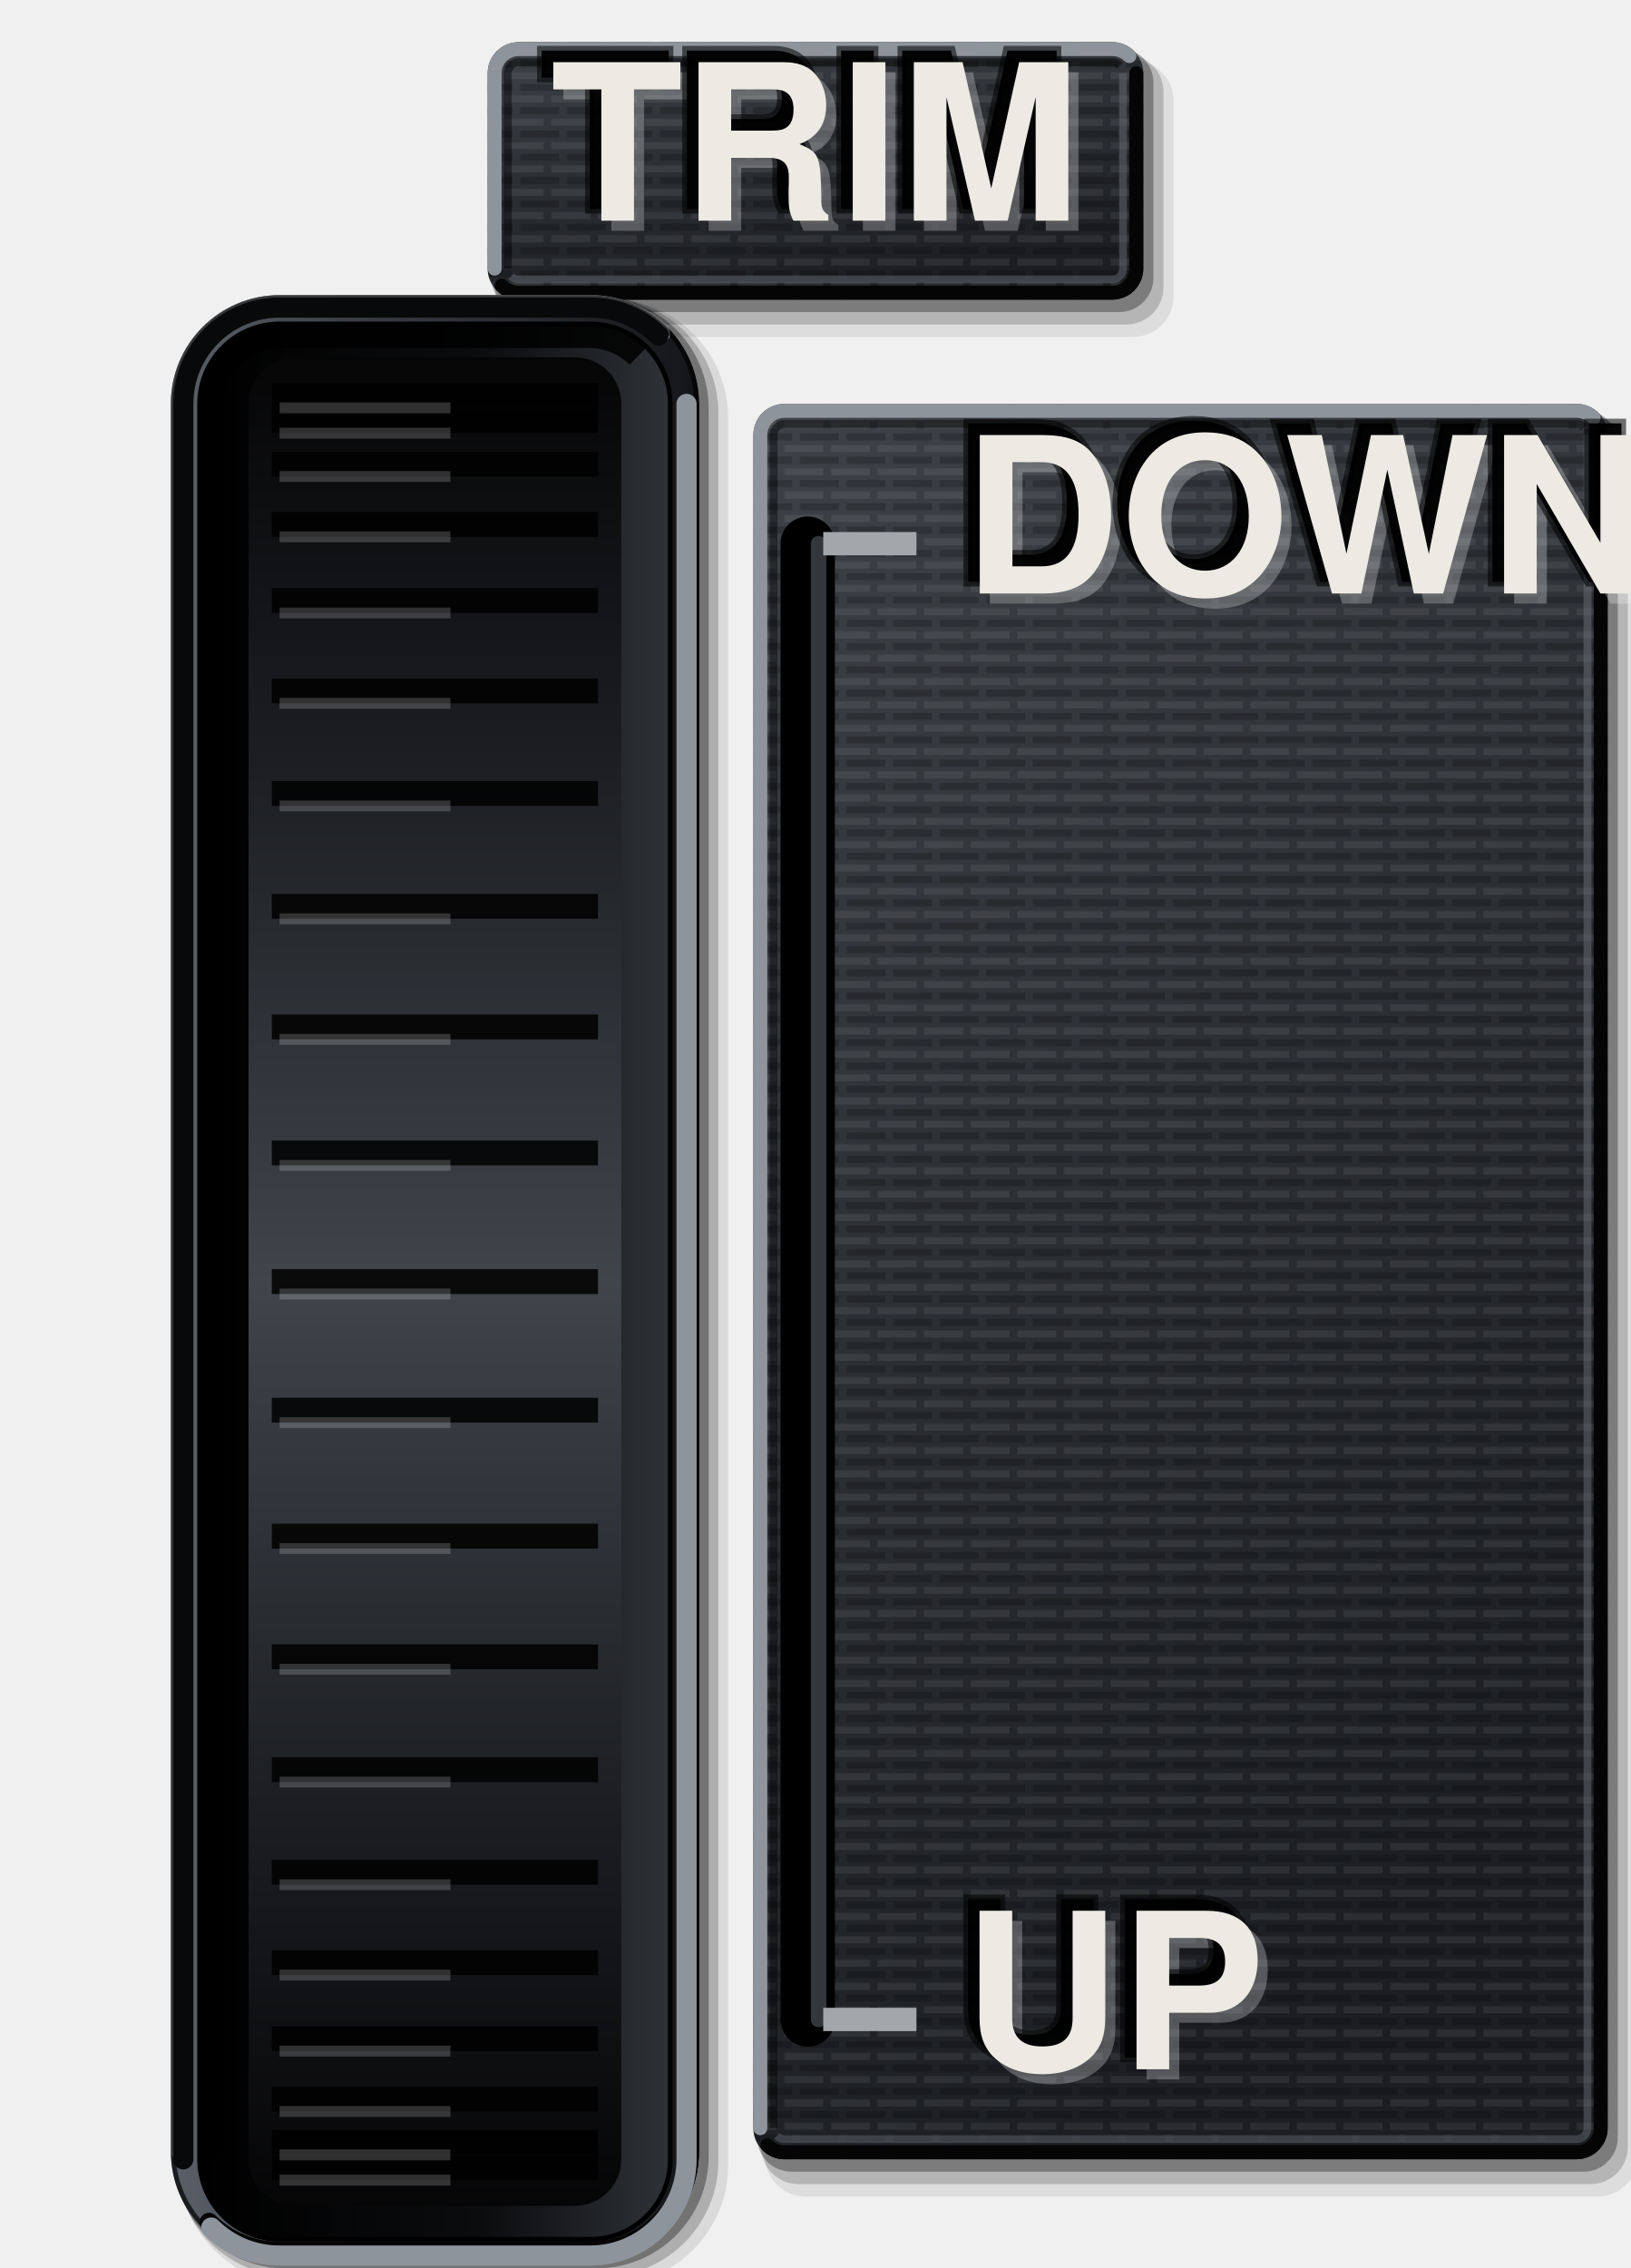
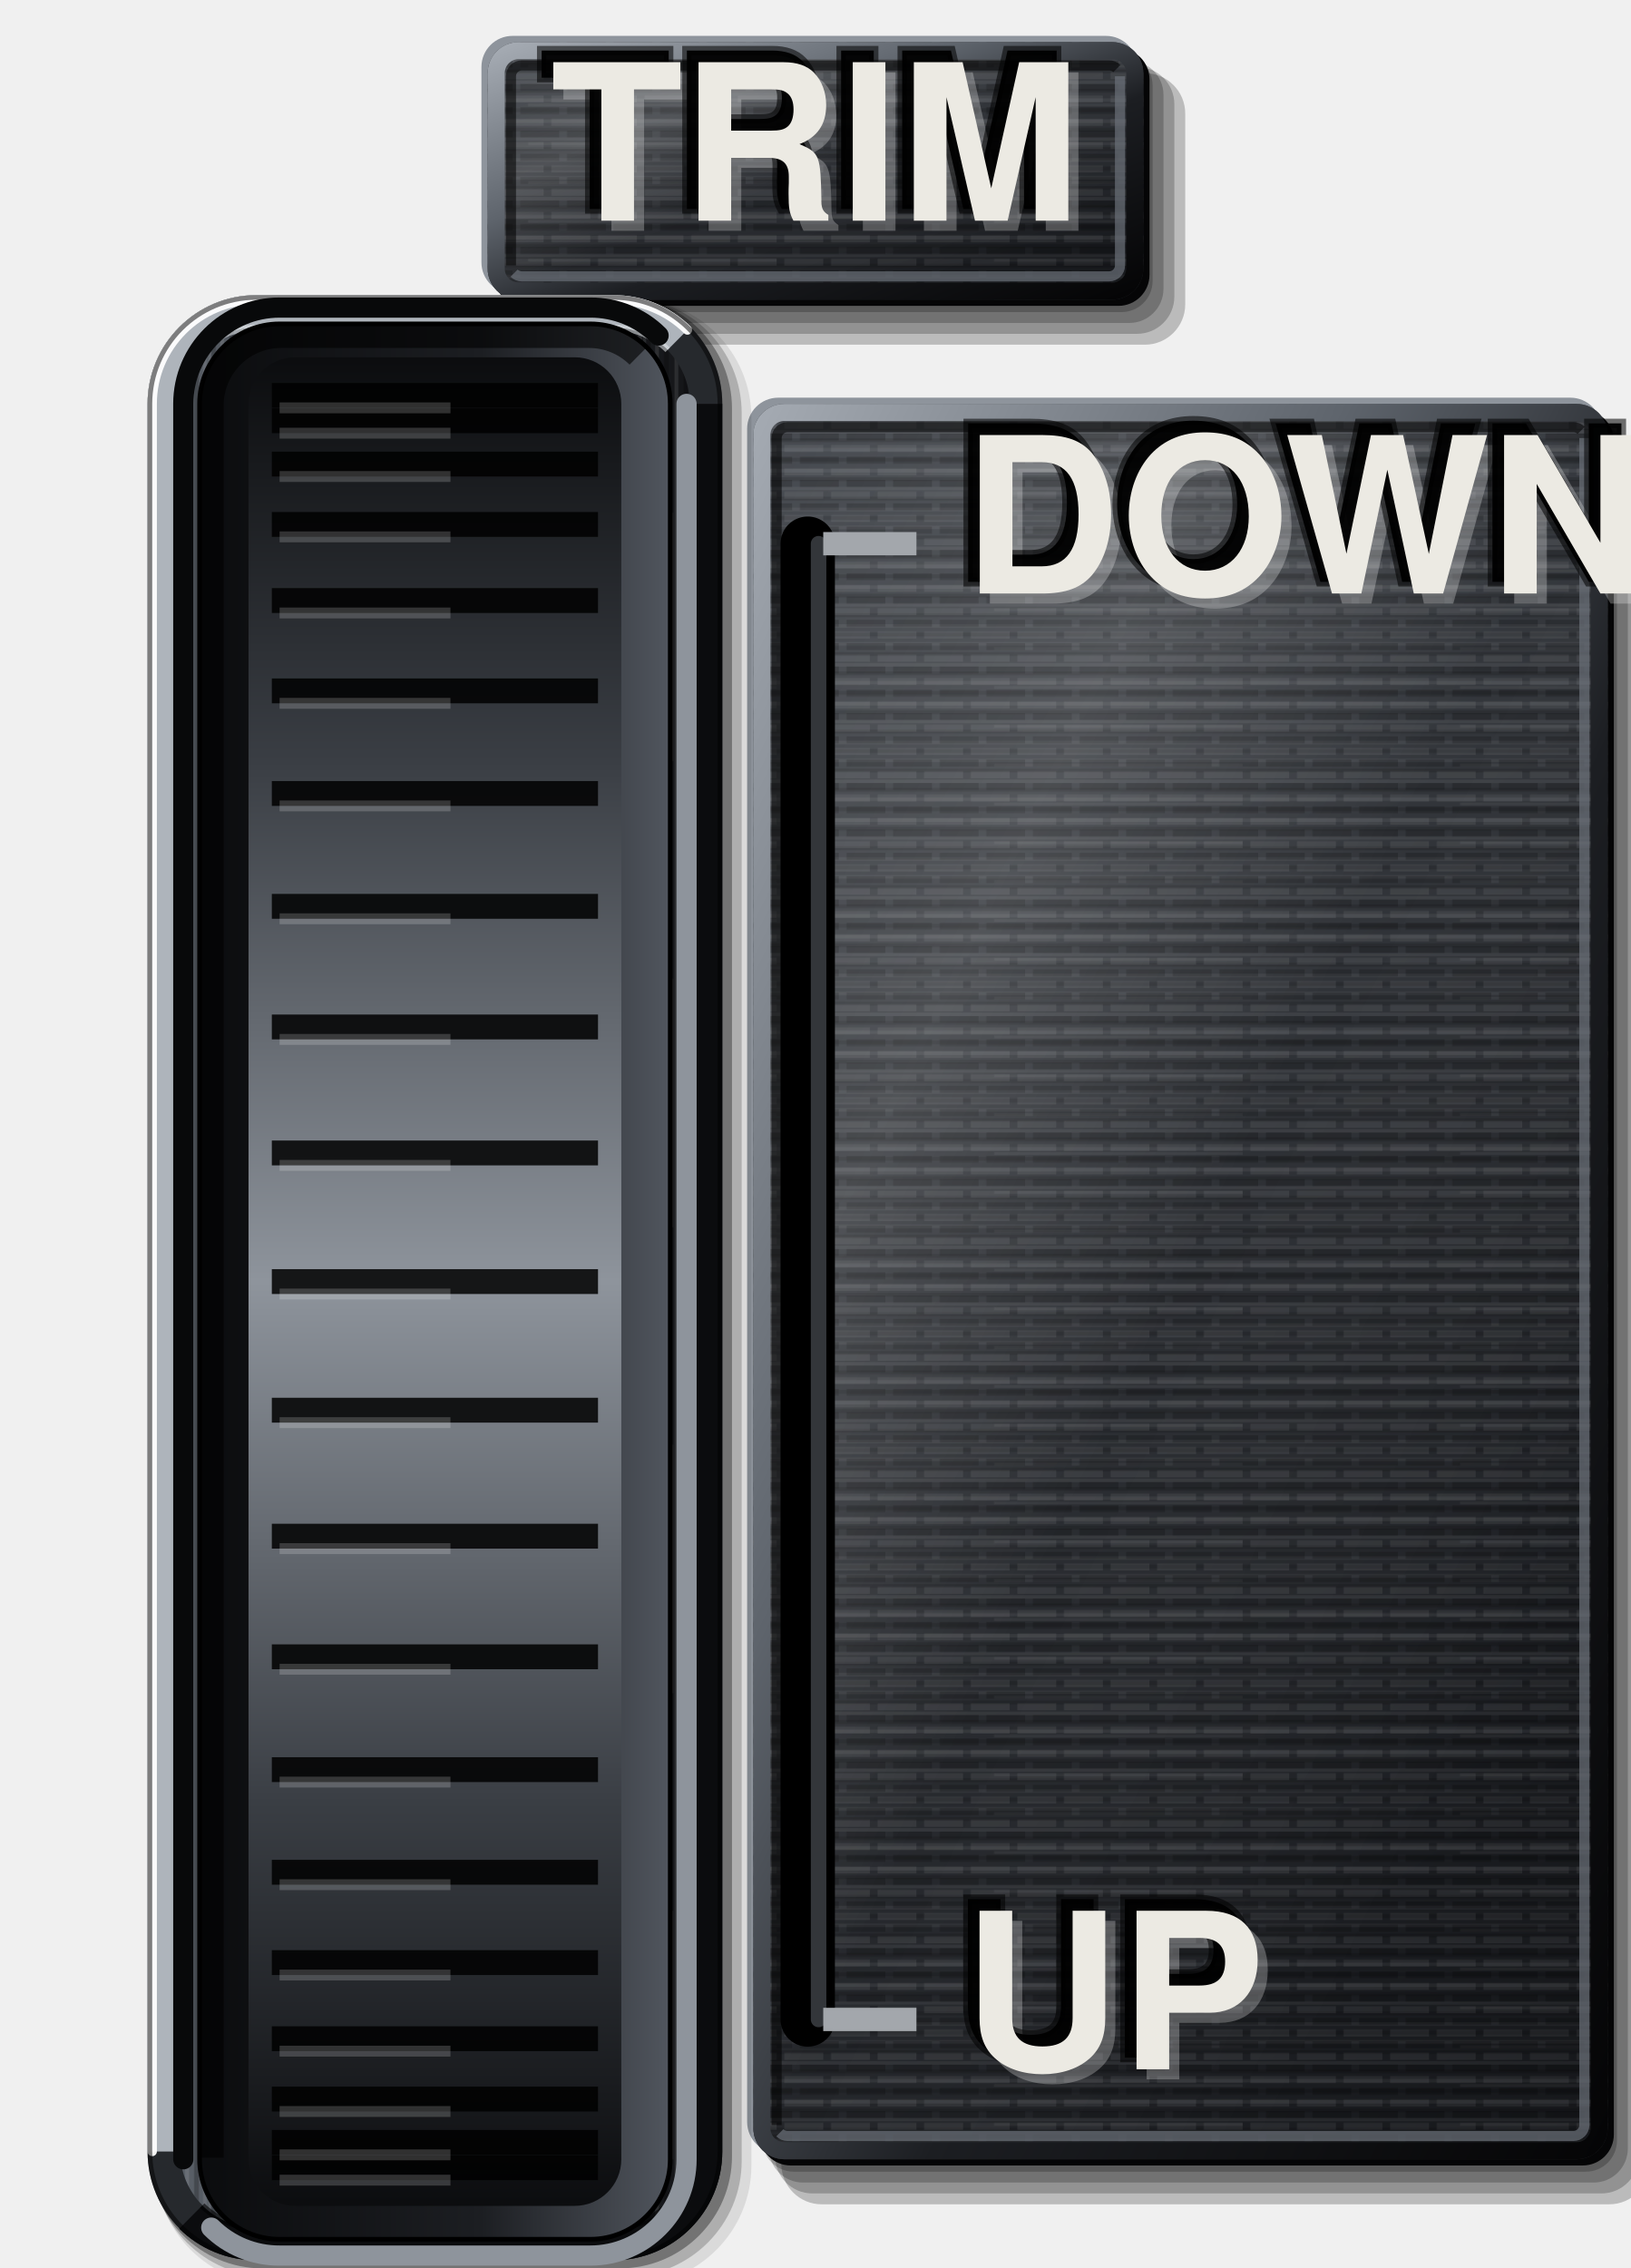
<svg xmlns="http://www.w3.org/2000/svg" viewBox="0 0 210 292" width="210" height="292">
  <defs>
    <linearGradient id="lp" x1="0" y1="0" x2="0.35" y2="1">
      <stop offset="0" stop-color="#3E4248" />
      <stop offset="0.45" stop-color="#2E3136" />
      <stop offset="1" stop-color="#1C1E22" />
    </linearGradient>
    <pattern id="pt" width="6" height="3" patternUnits="userSpaceOnUse">
      <path d="M0 0.75H4M5 0.75H6" stroke="#FFFFFF" stroke-opacity="0.07" stroke-width="0.9" />
      <path d="M1 2.25H6" stroke="#000" stroke-opacity="0.2" stroke-width="0.9" />
    </pattern>
    <linearGradient id="bt" x1="0" y1="0" x2="1" y2="0">
      <stop offset="0" stop-color="#5A6068" />
      <stop offset="0.35" stop-color="#3A3E44" />
      <stop offset="0.7" stop-color="#26292D" />
      <stop offset="1" stop-color="#141518" />
    </linearGradient>
    <linearGradient id="sx" x1="0" y1="0" x2="1" y2="0">
      <stop offset="0" stop-color="#000" stop-opacity="0.95" />
      <stop offset="0.35" stop-color="#000" stop-opacity="0.6" />
      <stop offset="0.7" stop-color="#000" stop-opacity="0.1" />
      <stop offset="1" stop-color="#000" stop-opacity="0" />
    </linearGradient>
    <linearGradient id="sy" x1="0" y1="0" x2="0" y2="1">
      <stop offset="0" stop-color="#000" stop-opacity="0.85" />
      <stop offset="0.06" stop-color="#000" stop-opacity="0.3" />
      <stop offset="0.14" stop-color="#000" stop-opacity="0" />
    </linearGradient>
    <linearGradient id="fl" x1="0" y1="0" x2="1" y2="0">
      <stop offset="0" stop-color="#030304" />
-       <stop offset="0.6" stop-color="#0B0C0E" />
-       <stop offset="0.9" stop-color="#1C1E22" />
-       <stop offset="1" stop-color="#2E3136" />
+       <stop offset="0.45" stop-color="#141518" />
+       <stop offset="0.72" stop-color="#2E3136" />
+       <stop offset="0.88" stop-color="#50555D" />
+       <stop offset="1" stop-color="#8E949C" />
+     </linearGradient>
+     <linearGradient id="cf" x1="0" y1="0" x2="1" y2="1">
+       <stop offset="0" stop-color="#A4AAB2" />
+       <stop offset="0.35" stop-color="#5E646C" />
+       <stop offset="0.6" stop-color="#1C1E22" />
+       <stop offset="1" stop-color="#050506" />
+     </linearGradient>
+     <pattern id="bg" width="7" height="60" patternUnits="userSpaceOnUse">
+       <path d="M0.6 0V60M3.1 0V60M5.4 0V60" stroke="#FFFFFF" stroke-opacity="0.09" stroke-width="0.5" />
+       <path d="M1.8 0V60M4.3 0V60M6.5 0V60" stroke="#000" stroke-opacity="0.22" stroke-width="0.6" />
+       <path d="M2.5 6V38M6 22V58" stroke="#FFFFFF" stroke-opacity="0.07" stroke-width="0.4" />
+     </pattern>
+     <pattern id="bh" width="60" height="5" patternUnits="userSpaceOnUse">
+       <path d="M0 0.6H60M0 2.9H60" stroke="#FFFFFF" stroke-opacity="0.06" stroke-width="0.45" />
+       <path d="M0 1.7H60M0 4.2H60" stroke="#000" stroke-opacity="0.16" stroke-width="0.5" />
+       <path d="M8 3.5H40" stroke="#FFFFFF" stroke-opacity="0.05" stroke-width="0.4" />
+     </pattern>
+     <linearGradient id="sh" x1="0" y1="0" x2="1" y2="1">
+       <stop offset="0" stop-color="#FFFFFF" stop-opacity="0.04" />
+       <stop offset="0.28" stop-color="#FFFFFF" stop-opacity="0.16" />
+       <stop offset="0.5" stop-color="#FFFFFF" stop-opacity="0.02" />
+       <stop offset="0.8" stop-color="#000" stop-opacity="0.06" />
+       <stop offset="1" stop-color="#000" stop-opacity="0.22" />
    </linearGradient>
    <linearGradient id="w" x1="0" y1="0" x2="0" y2="1">
-       <stop offset="0" stop-color="#050506" />
-       <stop offset="0.22" stop-color="#1C1E22" />
-       <stop offset="0.5" stop-color="#40444B" />
-       <stop offset="0.78" stop-color="#1C1E22" />
-       <stop offset="1" stop-color="#050506" />
+       <stop offset="0" stop-color="#0B0C0E" />
+       <stop offset="0.22" stop-color="#3A3E44" />
+       <stop offset="0.5" stop-color="#8E949C" />
+       <stop offset="0.78" stop-color="#3A3E44" />
+       <stop offset="1" stop-color="#0B0C0E" />
    </linearGradient>
    <linearGradient id="s" x1="0" y1="0" x2="1" y2="0">
-       <stop offset="0" stop-color="#000" />
-       <stop offset="0.6" stop-color="#0B0C0E" />
-       <stop offset="1" stop-color="#2E3136" />
+       <stop offset="0" stop-color="#0B0C0E" />
+       <stop offset="0.6" stop-color="#1C1E22" />
+       <stop offset="1" stop-color="#50555D" />
    </linearGradient>
  </defs>
-   <path d="M69.49 7.82H145.91A5.2 5.2 0 0 1 151.11 13.02V38.18A5.2 5.2 0 0 1 145.91 43.38H69.49A5.2 5.2 0 0 1 64.29 38.18V13.02A5.2 5.2 0 0 1 69.49 7.82Z" fill="#000" fill-opacity="0.08" />
-   <path d="M68.59 7.02H145.01A4.8 4.8 0 0 1 149.81 11.82V36.98A4.8 4.8 0 0 1 145.01 41.78H68.59A4.8 4.8 0 0 1 63.79 36.98V11.82A4.8 4.8 0 0 1 68.59 7.02Z" fill="#000" fill-opacity="0.18" />
-   <path d="M67.69 6.22H144.11A4.4 4.4 0 0 1 148.51 10.62V35.78A4.4 4.4 0 0 1 144.11 40.18H67.69A4.4 4.4 0 0 1 63.29 35.78V10.62A4.4 4.4 0 0 1 67.69 6.22Z" fill="#000" fill-opacity="0.32" />
+   <path d="M67.99 7.02H144.41A4 4 0 0 1 148.41 11.02V36.18A4 4 0 0 1 144.41 40.18H67.99A4 4 0 0 1 63.99 36.18V11.02A4 4 0 0 1 67.99 7.02Z" fill="#000" fill-opacity="0.22" />
+   <path d="M69.19 7.82H145.41A4.4 4.4 0 0 1 149.81 12.22V37.18A4.4 4.4 0 0 1 145.41 41.58H69.19A4.4 4.4 0 0 1 64.79 37.18V12.22A4.4 4.4 0 0 1 69.19 7.82Z" fill="#000" fill-opacity="0.22" />
+   <path d="M70.39 8.62H146.41A4.8 4.8 0 0 1 151.21 13.42V38.18A4.8 4.8 0 0 1 146.41 42.98H70.39A4.8 4.8 0 0 1 65.59 38.18V13.42A4.8 4.8 0 0 1 70.39 8.62Z" fill="#000" fill-opacity="0.22" />
+   <path d="M71.59 9.42H147.41A5.2 5.2 0 0 1 152.61 14.62V39.18A5.2 5.2 0 0 1 147.41 44.38H71.59A5.2 5.2 0 0 1 66.39 39.18V14.62A5.2 5.2 0 0 1 71.59 9.42Z" fill="#000" fill-opacity="0.22" />
+   <path d="M65.99 4.62H142.41A4 4 0 0 1 146.41 8.62V33.78A4 4 0 0 1 142.41 37.78H65.99A4 4 0 0 1 61.99 33.78V8.62A4 4 0 0 1 65.99 4.62Z" fill="#8E949C" />
+   <path d="M67.59 6.22H144.01A4 4 0 0 1 148.01 10.22V35.38A4 4 0 0 1 144.01 39.38H67.59A4 4 0 0 1 63.59 35.38V10.22A4 4 0 0 1 67.59 6.22Z" fill="#050506" />
  <path d="M66.79 5.42H143.21A4 4 0 0 1 147.21 9.42V34.58A4 4 0 0 1 143.21 38.58H66.79A4 4 0 0 1 62.79 34.58V9.42A4 4 0 0 1 66.79 5.42Z" fill="url(#lp)" />
+   <path d="M66.79 5.42H143.21A4 4 0 0 1 147.21 9.42V34.58A4 4 0 0 1 143.21 38.58H66.79A4 4 0 0 1 62.79 34.58V9.42A4 4 0 0 1 66.79 5.42Z" fill="url(#bh)" />
  <path d="M66.79 5.42H143.21A4 4 0 0 1 147.21 9.42V34.58A4 4 0 0 1 143.21 38.58H66.79A4 4 0 0 1 62.79 34.58V9.42A4 4 0 0 1 66.79 5.42Z" fill="url(#pt)" />
-   <path d="M63.69 34.58V9.42A3.1 3.1 0 0 1 66.79 6.32H143.21A3.1 3.1 0 0 1 145.42 7.22" fill="none" stroke="#8E949C" stroke-width="1.8" stroke-linecap="round" />
-   <path d="M146.31 9.42V34.58A3.1 3.1 0 0 1 143.21 37.68H66.79A3.1 3.1 0 0 1 64.58 36.78" fill="none" stroke="#050506" stroke-width="1.8" stroke-linecap="round" />
-   <path d="M65.39 34.58V9.42A1.4 1.4 0 0 1 66.79 8.02H143.21A1.4 1.4 0 0 1 144.21 8.43" fill="none" stroke="#000" stroke-opacity="0.45" stroke-width="1" />
-   <path d="M144.61 9.42V34.58A1.4 1.4 0 0 1 143.21 35.98H66.79A1.4 1.4 0 0 1 65.79 35.57" fill="none" stroke="#6B717A" stroke-opacity="0.45" stroke-width="1" />
-   <path d="M103.7 54.4H205.7A5.2 5.2 0 0 1 210.9 59.6V277.6A5.2 5.2 0 0 1 205.7 282.8H103.7A5.2 5.2 0 0 1 98.5 277.6V59.6A5.2 5.2 0 0 1 103.7 54.4Z" fill="#000" fill-opacity="0.08" />
-   <path d="M102.8 53.6H204.8A4.8 4.8 0 0 1 209.6 58.4V276.4A4.8 4.8 0 0 1 204.8 281.2H102.8A4.8 4.8 0 0 1 98 276.4V58.4A4.8 4.8 0 0 1 102.8 53.6Z" fill="#000" fill-opacity="0.18" />
-   <path d="M101.9 52.8H203.9A4.4 4.4 0 0 1 208.3 57.2V275.2A4.4 4.4 0 0 1 203.9 279.6H101.9A4.4 4.4 0 0 1 97.5 275.2V57.2A4.4 4.4 0 0 1 101.9 52.8Z" fill="#000" fill-opacity="0.32" />
+   <path d="M66.79 5.42H143.21A4 4 0 0 1 147.21 9.42V34.58A4 4 0 0 1 143.21 38.58H66.79A4 4 0 0 1 62.79 34.58V9.42A4 4 0 0 1 66.79 5.42Z" fill="url(#sh)" />
+   <path d="M66.79 6.52H143.21A2.9 2.9 0 0 1 146.11 9.42V34.58A2.9 2.9 0 0 1 143.21 37.48H66.79A2.9 2.9 0 0 1 63.89 34.58V9.42A2.9 2.9 0 0 1 66.79 6.52Z" fill="none" stroke="url(#cf)" stroke-width="2.2" />
+   <path d="M65.79 34.18V9.82A1.4 1.4 0 0 1 67.19 8.42H142.81A1.4 1.4 0 0 1 143.81 8.83" fill="none" stroke="#000" stroke-opacity="0.55" stroke-width="1.3" />
+   <path d="M144.21 9.82V34.18A1.4 1.4 0 0 1 142.81 35.58H67.19A1.4 1.4 0 0 1 66.19 35.17" fill="none" stroke="#6B717A" stroke-opacity="0.7" stroke-width="1.3" />
+   <path d="M102.2 53.6H204.2A4 4 0 0 1 208.2 57.6V275.6A4 4 0 0 1 204.2 279.6H102.2A4 4 0 0 1 98.2 275.6V57.6A4 4 0 0 1 102.2 53.6Z" fill="#000" fill-opacity="0.22" />
+   <path d="M103.4 54.4H205.2A4.4 4.4 0 0 1 209.6 58.8V276.6A4.4 4.4 0 0 1 205.2 281H103.4A4.4 4.4 0 0 1 99 276.6V58.8A4.4 4.4 0 0 1 103.4 54.4Z" fill="#000" fill-opacity="0.22" />
+   <path d="M104.6 55.2H206.2A4.8 4.8 0 0 1 211 60V277.6A4.8 4.8 0 0 1 206.2 282.4H104.6A4.8 4.8 0 0 1 99.8 277.6V60A4.8 4.8 0 0 1 104.6 55.2Z" fill="#000" fill-opacity="0.22" />
+   <path d="M105.8 56H207.2A5.2 5.2 0 0 1 212.4 61.2V278.6A5.2 5.2 0 0 1 207.2 283.8H105.8A5.2 5.2 0 0 1 100.6 278.6V61.2A5.2 5.2 0 0 1 105.8 56Z" fill="#000" fill-opacity="0.22" />
+   <path d="M100.2 51.2H202.2A4 4 0 0 1 206.2 55.2V273.2A4 4 0 0 1 202.2 277.2H100.2A4 4 0 0 1 96.2 273.2V55.2A4 4 0 0 1 100.2 51.2Z" fill="#8E949C" />
+   <path d="M101.8 52.8H203.8A4 4 0 0 1 207.8 56.8V274.8A4 4 0 0 1 203.8 278.8H101.8A4 4 0 0 1 97.8 274.8V56.8A4 4 0 0 1 101.8 52.8Z" fill="#050506" />
  <path d="M101 52H203A4 4 0 0 1 207 56V274A4 4 0 0 1 203 278H101A4 4 0 0 1 97 274V56A4 4 0 0 1 101 52Z" fill="url(#lp)" />
+   <path d="M101 52H203A4 4 0 0 1 207 56V274A4 4 0 0 1 203 278H101A4 4 0 0 1 97 274V56A4 4 0 0 1 101 52Z" fill="url(#bh)" />
  <path d="M101 52H203A4 4 0 0 1 207 56V274A4 4 0 0 1 203 278H101A4 4 0 0 1 97 274V56A4 4 0 0 1 101 52Z" fill="url(#pt)" />
-   <path d="M97.9 274V56A3.1 3.1 0 0 1 101 52.9H203A3.1 3.1 0 0 1 205.2 53.8" fill="none" stroke="#8E949C" stroke-width="1.8" stroke-linecap="round" />
-   <path d="M206.1 56V274A3.1 3.1 0 0 1 203 277.1H101A3.1 3.1 0 0 1 98.8 276.2" fill="none" stroke="#050506" stroke-width="1.8" stroke-linecap="round" />
-   <path d="M99.6 274V56A1.4 1.4 0 0 1 101 54.6H203A1.4 1.4 0 0 1 203.99 55.01" fill="none" stroke="#000" stroke-opacity="0.45" stroke-width="1" />
-   <path d="M204.4 56V274A1.4 1.4 0 0 1 203 275.4H101A1.4 1.4 0 0 1 100.01 274.99" fill="none" stroke="#6B717A" stroke-opacity="0.45" stroke-width="1" />
-   <path d="M38.4 38.45H78.4A15.35 15.35 0 0 1 93.75 53.8V278.8A15.35 15.35 0 0 1 78.4 294.15H38.4A15.35 15.35 0 0 1 23.05 278.8V53.8A15.35 15.35 0 0 1 38.4 38.45Z" fill="#000" fill-opacity="0.09" />
-   <path d="M37.6 38.3H77.6A14.9 14.9 0 0 1 92.5 53.2V278.2A14.9 14.9 0 0 1 77.6 293.1H37.6A14.9 14.9 0 0 1 22.7 278.2V53.2A14.9 14.9 0 0 1 37.6 38.3Z" fill="#000" fill-opacity="0.2" />
-   <path d="M36.8 38.15H76.8A14.45 14.45 0 0 1 91.25 52.6V277.6A14.45 14.45 0 0 1 76.8 292.05H36.8A14.45 14.45 0 0 1 22.35 277.6V52.6A14.45 14.45 0 0 1 36.8 38.15Z" fill="#000" fill-opacity="0.34" />
-   <path d="M36 38H76A14 14 0 0 1 90 52V277A14 14 0 0 1 76 291H36A14 14 0 0 1 22 277V52A14 14 0 0 1 36 38Z" fill="url(#bt)" />
-   <path d="M23.2 277V52A12.8 12.8 0 0 1 36 39.2H76A12.8 12.8 0 0 1 85.09 42.91" fill="none" stroke="#C3C8CE" stroke-opacity="0.9" stroke-width="2.4" stroke-linecap="round" />
-   <path d="M88.8 52V277A12.8 12.8 0 0 1 76 289.8H36A12.8 12.8 0 0 1 26.91 286.09" fill="none" stroke="#050506" stroke-width="2.4" stroke-linecap="round" />
-   <path d="M36 38.3H76A13.7 13.7 0 0 1 89.7 52V277A13.7 13.7 0 0 1 76 290.7H36A13.7 13.7 0 0 1 22.3 277V52A13.7 13.7 0 0 1 36 38.3Z" fill="none" stroke="#000" stroke-opacity="0.7" stroke-width="0.6" />
+   <path d="M101 52H203A4 4 0 0 1 207 56V274A4 4 0 0 1 203 278H101A4 4 0 0 1 97 274V56A4 4 0 0 1 101 52Z" fill="url(#sh)" />
+   <path d="M101 53.1H203A2.9 2.9 0 0 1 205.9 56V274A2.9 2.9 0 0 1 203 276.9H101A2.9 2.9 0 0 1 98.1 274V56A2.9 2.9 0 0 1 101 53.1Z" fill="none" stroke="url(#cf)" stroke-width="2.2" />
+   <path d="M100 273.6V56.4A1.4 1.4 0 0 1 101.4 55H202.6A1.4 1.4 0 0 1 203.59 55.41" fill="none" stroke="#000" stroke-opacity="0.55" stroke-width="1.3" />
+   <path d="M204 56.4V273.6A1.4 1.4 0 0 1 202.6 275H101.4A1.4 1.4 0 0 1 100.41 274.59" fill="none" stroke="#6B717A" stroke-opacity="0.7" stroke-width="1.3" />
+   <path d="M35.4 38.45H81.4A15.35 15.35 0 0 1 96.75 53.8V278.8A15.35 15.35 0 0 1 81.4 294.15H35.4A15.35 15.35 0 0 1 20.05 278.8V53.8A15.35 15.35 0 0 1 35.4 38.45Z" fill="#000" fill-opacity="0.09" />
+   <path d="M34.6 38.3H80.6A14.9 14.9 0 0 1 95.5 53.2V278.2A14.9 14.9 0 0 1 80.6 293.1H34.6A14.9 14.9 0 0 1 19.7 278.2V53.2A14.9 14.9 0 0 1 34.6 38.3Z" fill="#000" fill-opacity="0.2" />
+   <path d="M33.8 38.15H79.8A14.45 14.45 0 0 1 94.25 52.6V277.6A14.45 14.45 0 0 1 79.8 292.05H33.8A14.45 14.45 0 0 1 19.35 277.6V52.6A14.45 14.45 0 0 1 33.8 38.15Z" fill="#000" fill-opacity="0.34" />
+   <path d="M33 38H79A14 14 0 0 1 93 52V277A14 14 0 0 1 79 291H33A14 14 0 0 1 19 277V52A14 14 0 0 1 33 38Z" fill="#26292D" />
+   <path d="M21.1 277V52A11.9 11.9 0 0 1 33 40.1H79A11.9 11.9 0 0 1 87.45 43.55" fill="none" stroke="#AEB4BB" stroke-width="4.2" />
+   <path d="M90.9 52V277A11.9 11.9 0 0 1 79 288.9H33A11.9 11.9 0 0 1 24.55 285.45" fill="none" stroke="#0B0C0E" stroke-width="4.2" />
+   <path d="M33 42.2H79A9.8 9.8 0 0 1 88.8 52V277A9.8 9.8 0 0 1 79 286.8H33A9.8 9.8 0 0 1 23.2 277V52A9.8 9.8 0 0 1 33 42.2Z" fill="url(#bt)" />
+   <path d="M33 42.2H79A9.8 9.8 0 0 1 88.8 52V277A9.8 9.8 0 0 1 79 286.8H33A9.8 9.8 0 0 1 23.2 277V52A9.8 9.8 0 0 1 33 42.2Z" fill="url(#bg)" />
+   <path d="M23.2 277V52A9.8 9.8 0 0 1 33 42.2H79A9.8 9.8 0 0 1 85.96 45.04" fill="none" stroke="#E4E7EA" stroke-opacity="0.55" stroke-width="0.8" />
+   <path d="M88.8 52V277A9.8 9.8 0 0 1 79 286.8H33A9.8 9.8 0 0 1 26.04 283.96" fill="none" stroke="#000" stroke-opacity="0.6" stroke-width="0.8" />
+   <path d="M19.6 277V52A13.4 13.4 0 0 1 33 38.6H79A13.4 13.4 0 0 1 88.51 42.49" fill="none" stroke="#FFFFFF" stroke-opacity="0.95" stroke-width="1.2" stroke-linecap="round" />
+   <path d="M33 38.3H79A13.7 13.7 0 0 1 92.7 52V277A13.7 13.7 0 0 1 79 290.7H33A13.7 13.7 0 0 1 19.3 277V52A13.7 13.7 0 0 1 33 38.3Z" fill="none" stroke="#000" stroke-opacity="0.5" stroke-width="0.6" />
  <path d="M23.6 278V52A12.4 12.4 0 0 1 36 39.6H76A12.4 12.4 0 0 1 84.8 43.2" fill="none" stroke="#08090A" stroke-width="2.6" stroke-linecap="round" />
  <path d="M88.4 52V278A12.4 12.4 0 0 1 76 290.4H36A12.4 12.4 0 0 1 27.2 286.8" fill="none" stroke="#8E949C" stroke-width="2.6" stroke-linecap="round" />
  <path d="M36 41.4H76A10.6 10.6 0 0 1 86.6 52V278A10.6 10.6 0 0 1 76 288.6H36A10.6 10.6 0 0 1 25.4 278V52A10.6 10.6 0 0 1 36 41.4Z" fill="#000" />
  <rect x="26" y="42" width="60" height="246" rx="10" fill="url(#s)" />
  <rect x="32" y="46" width="48" height="238" rx="6" fill="url(#w)" />
  <path d="M35 50.91H77M35 54.17H77M35 59.75H77M35 67.52H77M35 77.32H77M35 88.95H77M35 102.16H77M35 116.69H77M35 132.22H77M35 148.44H77M35 165H77M35 181.56H77M35 197.78H77M35 213.31H77M35 227.84H77M35 241.05H77M35 252.68H77M35 262.48H77M35 270.25H77M35 275.83H77M35 279.09H77" stroke="#000" stroke-opacity="0.85" stroke-width="3.2" />
  <path d="M36 52.51H58.0M36 55.77H58.0M36 61.35H58.0M36 69.12H58.0M36 78.92H58.0M36 90.55H58.0M36 103.76H58.0M36 118.29H58.0M36 133.82H58.0M36 150.04H58.0M36 166.6H58.0M36 183.16H58.0M36 199.38H58.0M36 214.91H58.0M36 229.44H58.0M36 242.65H58.0M36 254.28H58.0M36 264.08H58.0M36 271.85H58.0M36 277.43H58.0M36 280.69H58.0" stroke="#FFFFFF" stroke-opacity="0.18" stroke-width="1.4" />
-   <path d="M27.2 277.8V52.2A9 9 0 0 1 36.2 43.2H75.8A9 9 0 0 1 82.19 45.81" fill="none" stroke="#000" stroke-opacity="0.85" stroke-width="3.2" />
+   <path d="M27.2 277.8V52.2A9 9 0 0 1 36.2 43.2H75.8A9 9 0 0 1 82.19 45.81" fill="none" stroke="#000" stroke-opacity="0.6" stroke-width="3.2" />
  <path d="M104 70V260" stroke="#000" stroke-width="7" stroke-linecap="round" />
  <path d="M105.4 70V260" stroke="#555A61" stroke-opacity="0.6" stroke-width="2" stroke-linecap="round" />
  <line x1="106" y1="70" x2="118" y2="70" stroke="#A3A7AC" stroke-width="3" stroke-linecap="butt" />
  <line x1="106" y1="260" x2="118" y2="260" stroke="#A3A7AC" stroke-width="3" stroke-linecap="butt" />
  <text data-decor="" x="106.3" y="23.3" font-size="28" font-family="Helvetica, Arial, sans-serif" font-weight="bold" text-anchor="middle" dominant-baseline="central" fill="#FFFFFF" fill-opacity="0.26">TRIM</text>
  <text data-decor="" x="103.5" y="20.5" font-size="28" font-family="Helvetica, Arial, sans-serif" font-weight="bold" text-anchor="middle" dominant-baseline="central" fill="#000" fill-opacity="0.95" stroke="#000" stroke-opacity="0.55" stroke-width="1.2">TRIM</text>
  <text x="105" y="22" font-size="28" font-family="Helvetica, Arial, sans-serif" font-weight="bold" fill="#ECEAE3" text-anchor="middle" dominant-baseline="central">TRIM</text>
  <text data-decor="" x="125.3" y="71.3" font-size="28" font-family="Helvetica, Arial, sans-serif" font-weight="bold" text-anchor="start" dominant-baseline="central" textLength="80" lengthAdjust="spacingAndGlyphs" fill="#FFFFFF" fill-opacity="0.26">DOWN</text>
  <text data-decor="" x="122.5" y="68.5" font-size="28" font-family="Helvetica, Arial, sans-serif" font-weight="bold" text-anchor="start" dominant-baseline="central" textLength="80" lengthAdjust="spacingAndGlyphs" fill="#000" fill-opacity="0.95" stroke="#000" stroke-opacity="0.55" stroke-width="1.2">DOWN</text>
  <text x="124" y="70" font-size="28" font-family="Helvetica, Arial, sans-serif" font-weight="bold" fill="#ECEAE3" text-anchor="start" dominant-baseline="central" textLength="80" lengthAdjust="spacingAndGlyphs">DOWN</text>
  <text data-decor="" x="125.3" y="261.3" font-size="28" font-family="Helvetica, Arial, sans-serif" font-weight="bold" text-anchor="start" dominant-baseline="central" fill="#FFFFFF" fill-opacity="0.26">UP</text>
  <text data-decor="" x="122.5" y="258.5" font-size="28" font-family="Helvetica, Arial, sans-serif" font-weight="bold" text-anchor="start" dominant-baseline="central" fill="#000" fill-opacity="0.95" stroke="#000" stroke-opacity="0.55" stroke-width="1.2">UP</text>
  <text x="124" y="260" font-size="28" font-family="Helvetica, Arial, sans-serif" font-weight="bold" fill="#ECEAE3" text-anchor="start" dominant-baseline="central">UP</text>
</svg>
